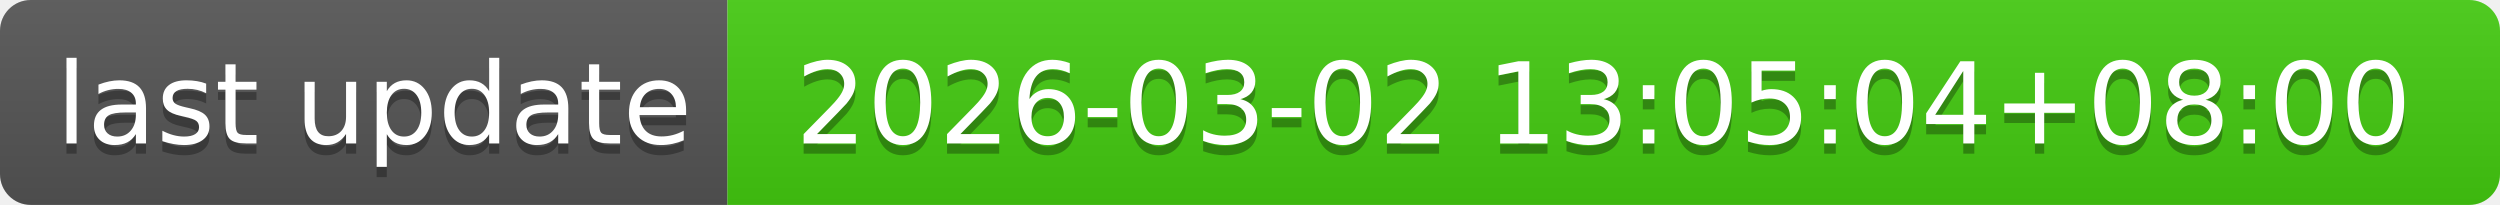
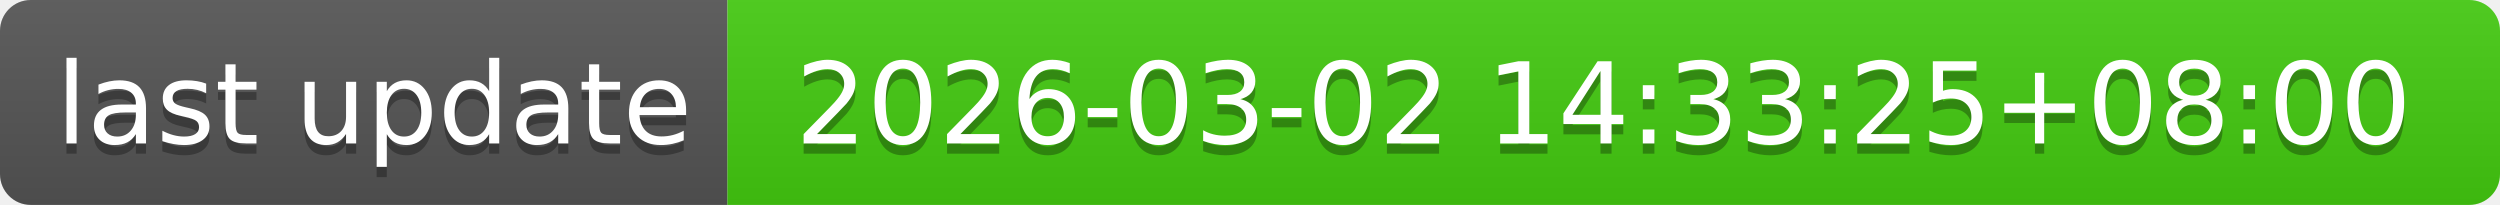
- <svg xmlns="http://www.w3.org/2000/svg" width="244" height="20" role="img" aria-label="last update: 2026-03-02 13:05:04+08:00">
+ <svg xmlns="http://www.w3.org/2000/svg" width="244" height="20" role="img" aria-label="last update: 2026-03-02 14:33:25+08:00">
  <linearGradient id="s" x2="0" y2="100%">
    <stop offset="0" stop-color="#bbb" stop-opacity=".1" />
    <stop offset="1" stop-opacity=".1" />
  </linearGradient>
  <clipPath id="r">
    <rect width="244" height="20" rx="3" fill="#fff" />
  </clipPath>
  <g clip-path="url(#r)">
    <rect width="71" height="20" fill="#555" />
    <rect x="71" width="173" height="20" fill="#4c1" />
    <rect width="244" height="20" fill="url(#s)" />
  </g>
  <g fill="#fff" text-anchor="middle" font-family="Verdana,Geneva,DejaVu Sans,sans-serif" text-rendering="geometricPrecision" font-size="110">
    <text aria-hidden="true" x="365" y="150" fill="#010101" fill-opacity=".3" transform="scale(.1)" textLength="610">last update</text>
    <text x="365" y="140" transform="scale(.1)" fill="#fff" textLength="610">last update</text>
-     <text aria-hidden="true" x="1565" y="150" fill="#010101" fill-opacity=".3" transform="scale(.1)" textLength="1630">2026-03-02 13:05:04+08:00</text>
-     <text x="1565" y="140" transform="scale(.1)" fill="#fff" textLength="1630">2026-03-02 13:05:04+08:00</text>
+     <text aria-hidden="true" x="1565" y="150" fill="#010101" fill-opacity=".3" transform="scale(.1)" textLength="1630">2026-03-02 14:33:25+08:00</text>
+     <text x="1565" y="140" transform="scale(.1)" fill="#fff" textLength="1630">2026-03-02 14:33:25+08:00</text>
  </g>
</svg>
